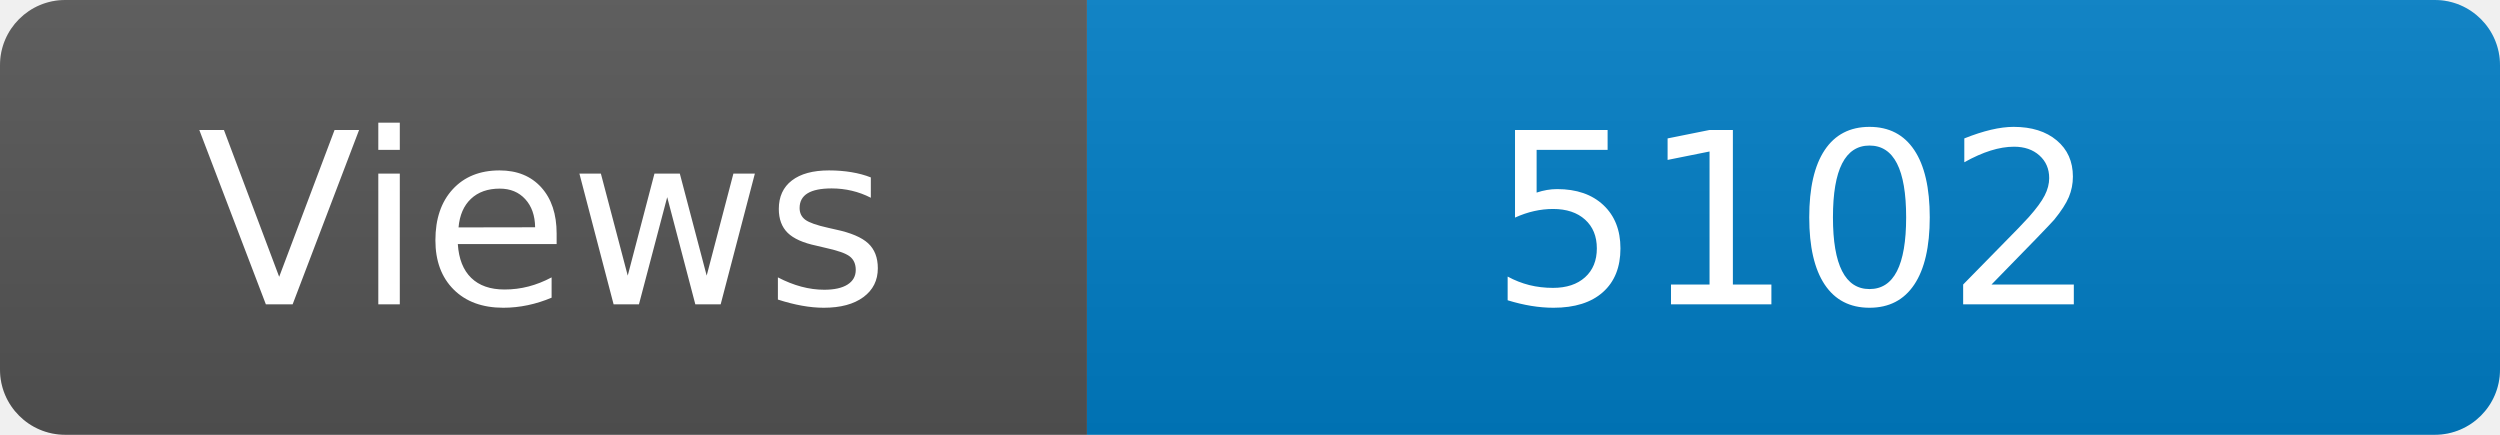
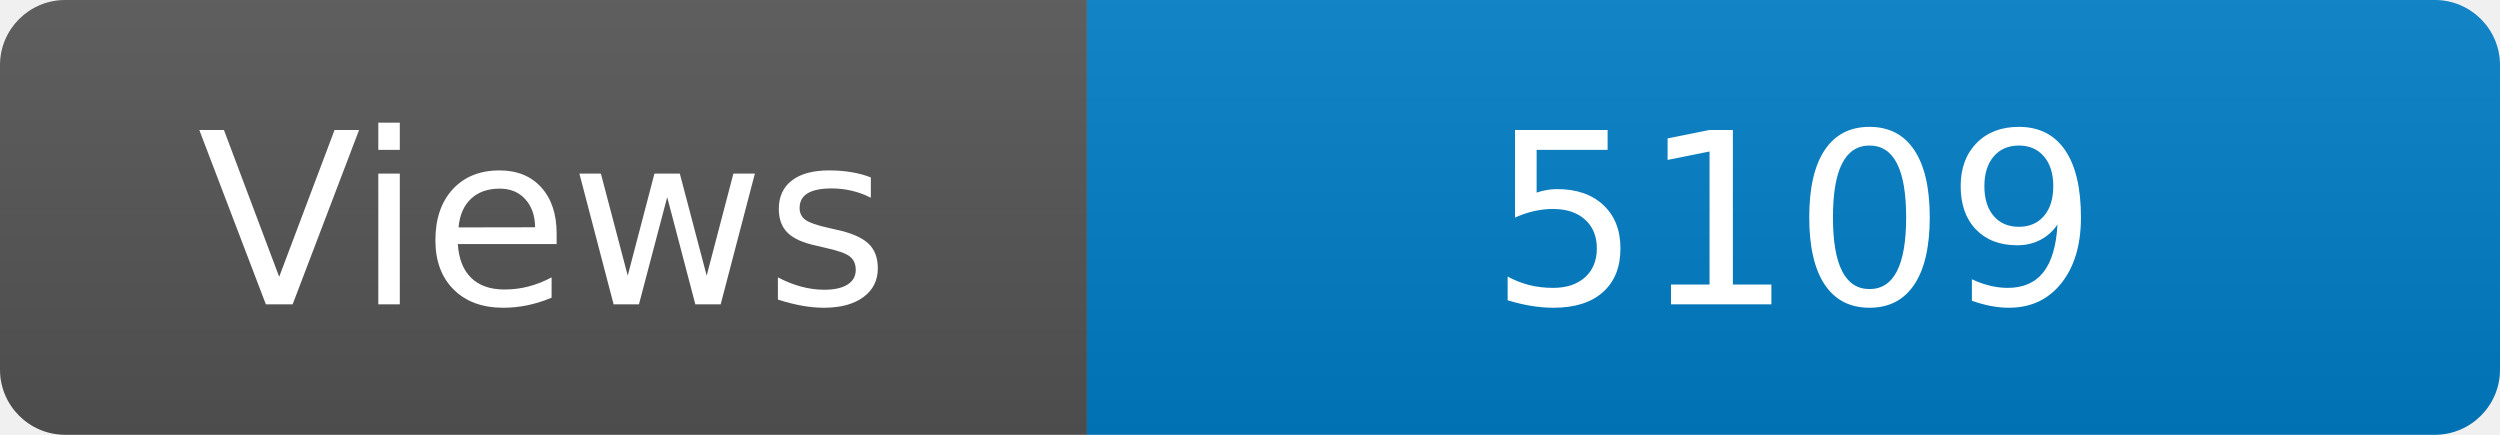
<svg xmlns="http://www.w3.org/2000/svg" width="115" height="20" role="img" aria-label="Maintained?: yes">
  <linearGradient id="s" x2="0" y2="100%">
    <stop offset="0" stop-color="#bbb" stop-opacity=".1" />
    <stop offset="1" stop-opacity=".1" />
  </linearGradient>
  <clipPath id="r">
    <rect width="115" height="20" rx="3" fill="#fff" />
  </clipPath>
  <g clip-path="url(#r)">
    <rect width="50" height="20" fill="#555" />
    <rect x="50" width="160" height="20" fill="#007ec6" />
    <rect width="115" height="20" fill="url(#s)" />
  </g>
  <g fill="#fff" text-anchor="middle" font-family="Verdana,Geneva,DejaVu Sans,sans-serif" font-size="110">
    <text x="250" y="140" transform="scale(.1)" fill="#fff">Views</text>
-     <text x="825" y="140" transform="scale(.1)" fill="#fff">5102</text>
+     <text x="825" y="140" transform="scale(.1)" fill="#fff">5109</text>
  </g>
</svg>
